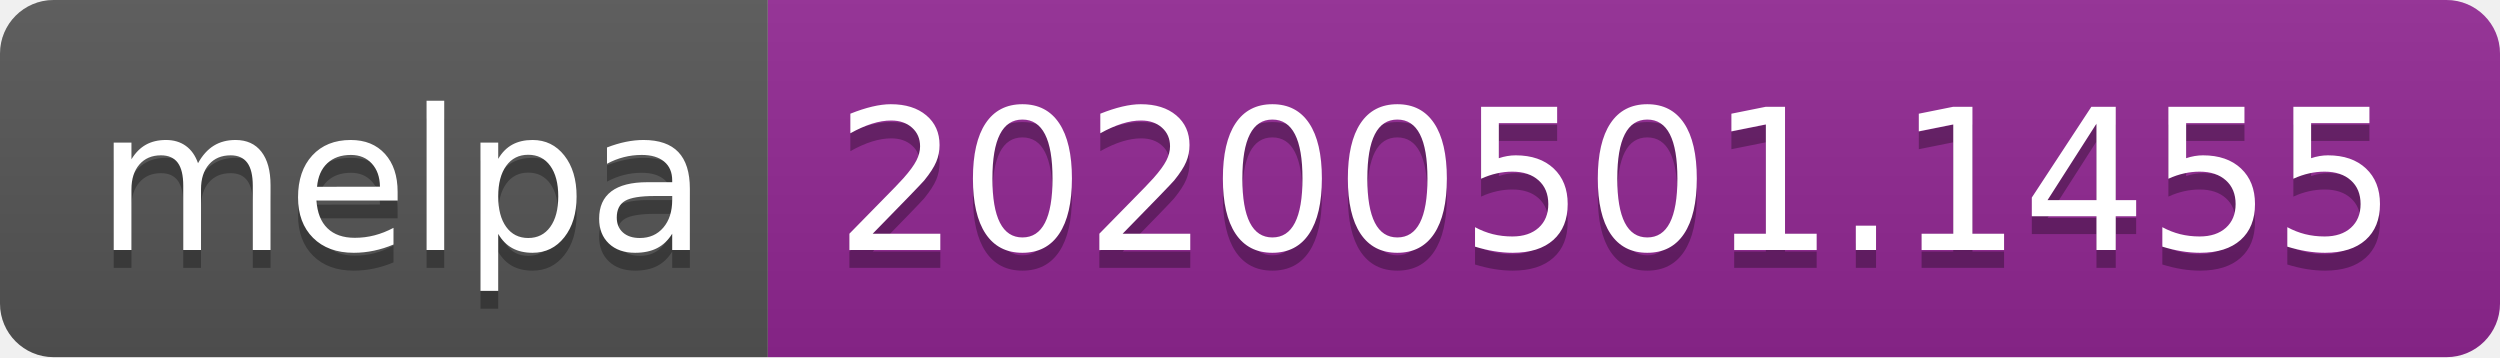
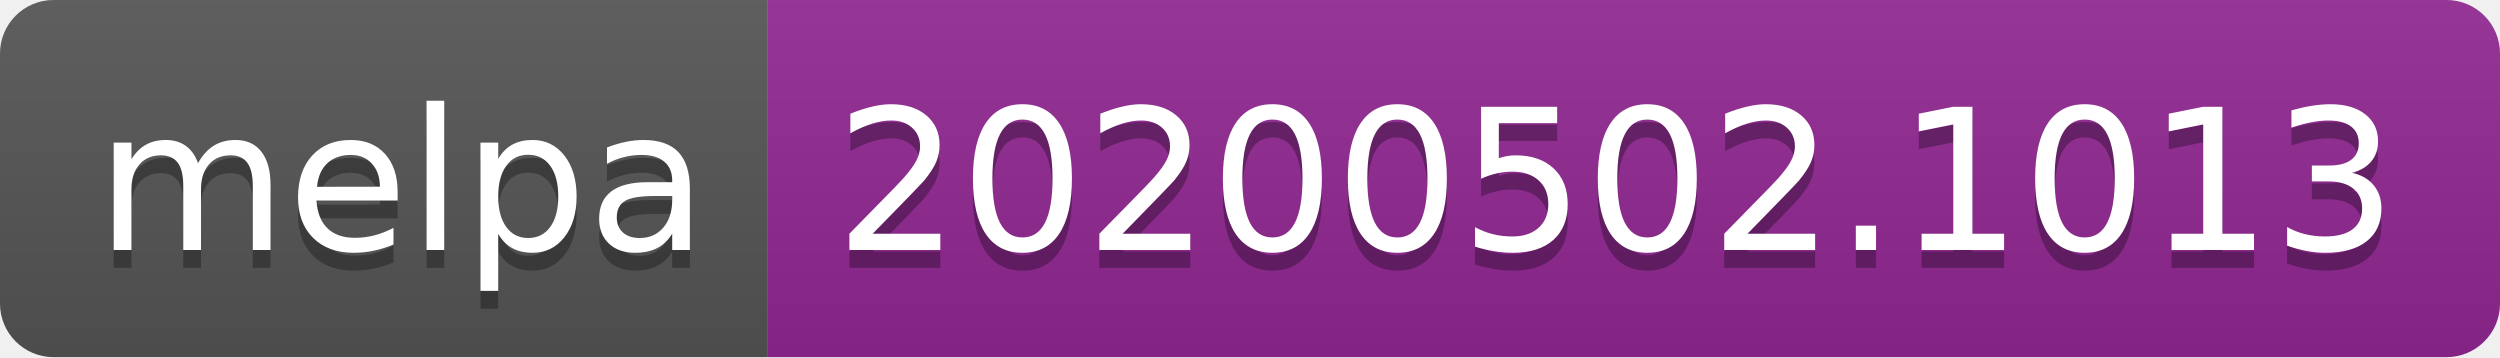
<svg xmlns="http://www.w3.org/2000/svg" width="140" height="20">
  <linearGradient id="s" x2="0" y2="100%">
    <stop offset="0" stop-color="#bbb" stop-opacity=".1" />
    <stop offset="1" stop-opacity=".1" />
  </linearGradient>
  <clipPath id="r">
    <rect width="140" height="20" rx="3" fill="#fff" />
  </clipPath>
  <g clip-path="url(#r)">
    <rect width="43" height="20" fill="#555" />
    <rect x="43" width="97" height="20" fill="#922793" />
    <rect width="140" height="20" fill="url(#s)" />
  </g>
  <g fill="#fff" text-anchor="middle" font-family="DejaVu Sans,Verdana,Geneva,sans-serif" font-size="110">
    <text x="225" y="150" fill="#010101" fill-opacity=".3" transform="scale(.1)" textLength="330">melpa</text>
    <text x="225" y="140" transform="scale(.1)" textLength="330">melpa</text>
-     <text x="905" y="150" fill="#010101" fill-opacity=".3" transform="scale(.1)" textLength="870">20200501.1455</text>
-     <text x="905" y="140" transform="scale(.1)" textLength="870">20200501.1455</text>
+     <text x="905" y="150" fill="#010101" fill-opacity=".3" transform="scale(.1)" textLength="870">20200502.1013</text>
+     <text x="905" y="140" transform="scale(.1)" textLength="870">20200502.1013</text>
  </g>
</svg>
